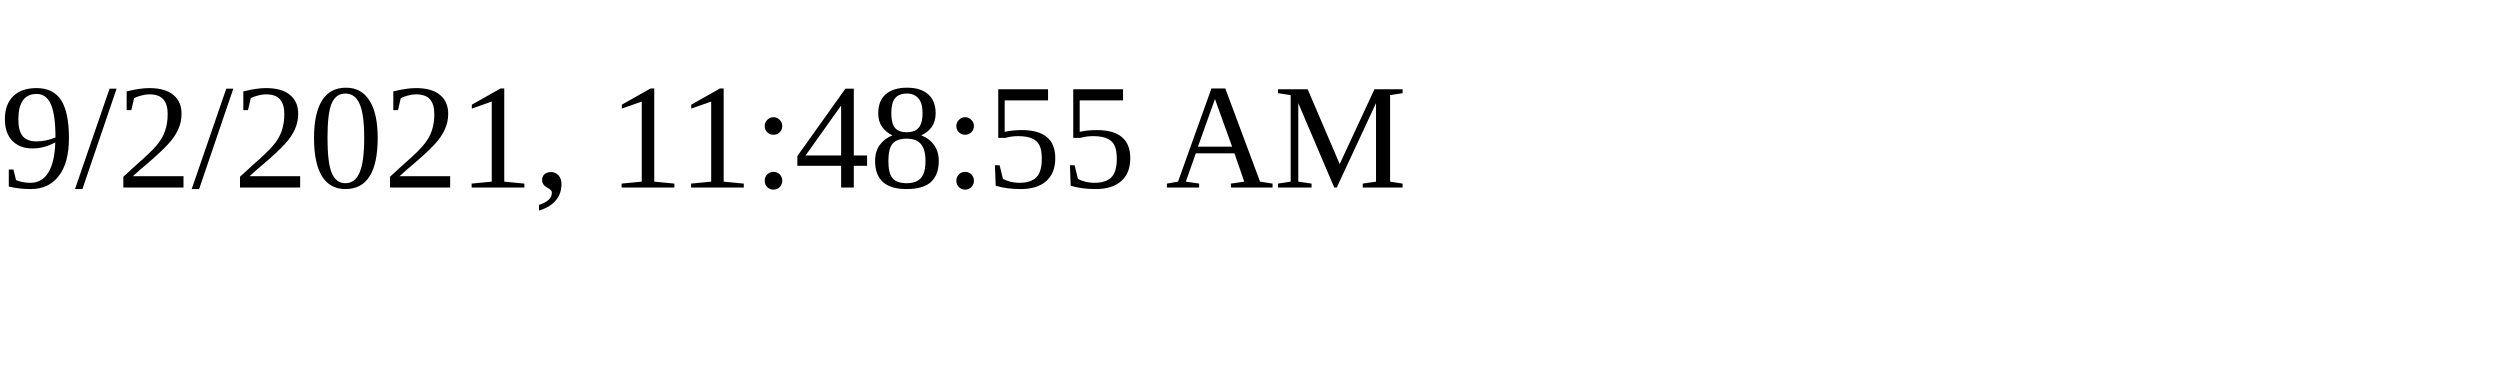
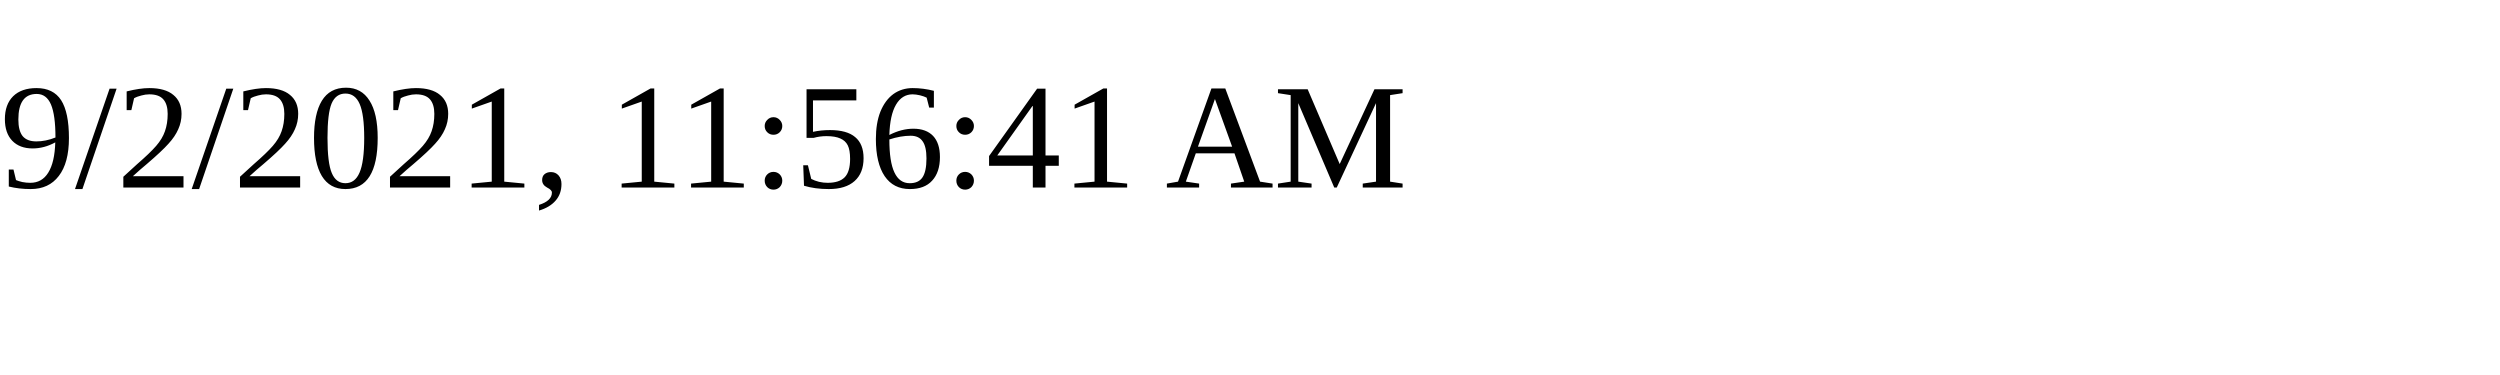
<svg xmlns="http://www.w3.org/2000/svg" height="30" width="200">
-   <text x="0" y="15">9/2/2021, 11:48:55 AM</text>
+   <text x="0" y="15">9/2/2021, 11:56:41 AM</text>
</svg>
